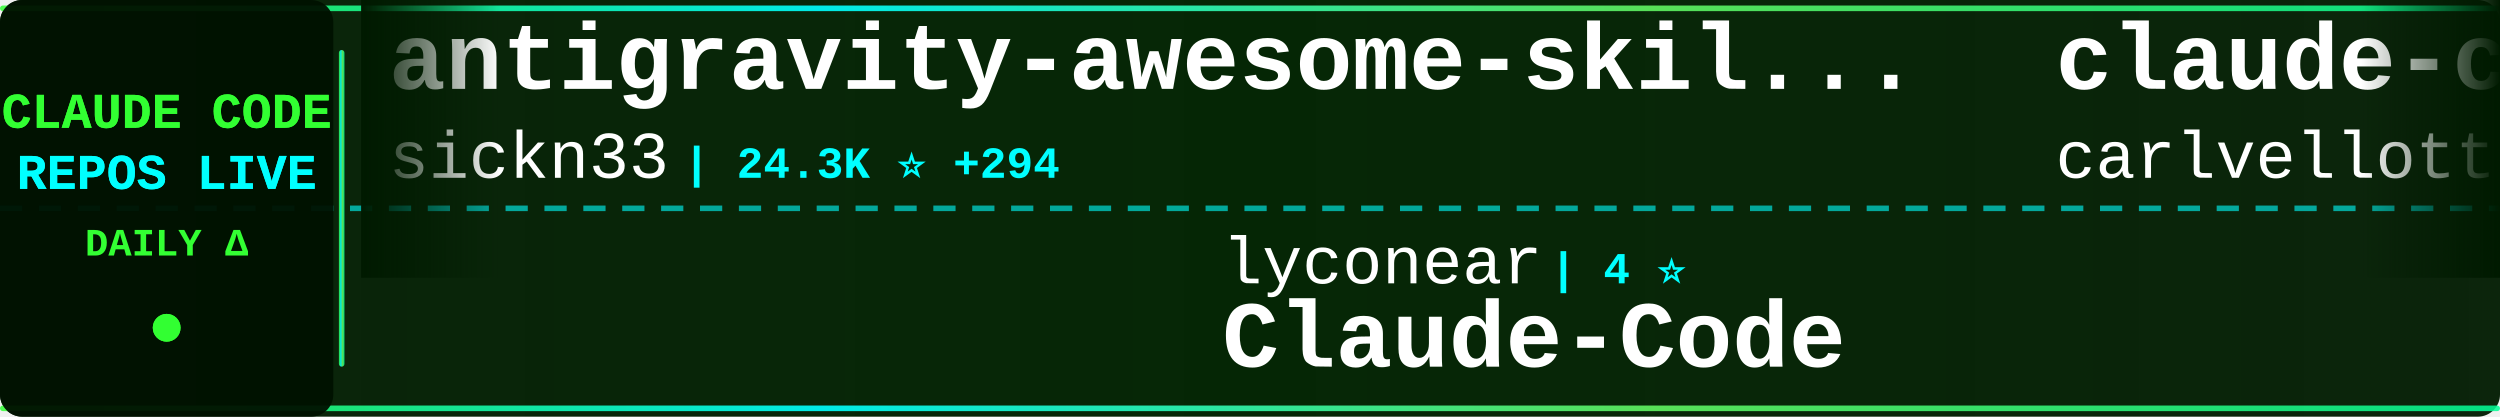
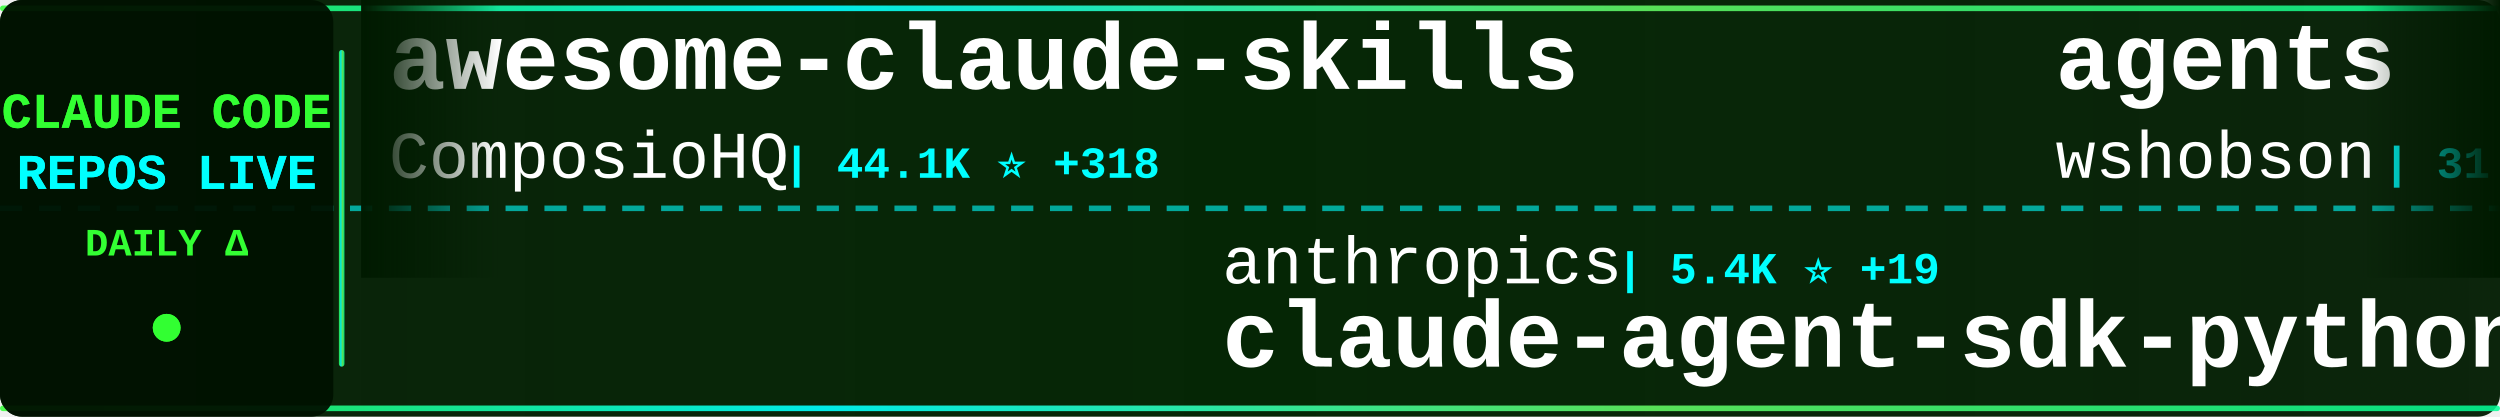
<svg xmlns="http://www.w3.org/2000/svg" width="900" height="150">
  <defs>
    <linearGradient id="tickerBg" x1="0%" y1="0%" x2="100%" y2="0%">
      <stop offset="0%" style="stop-color:#001a00;stop-opacity:0.95" />
      <stop offset="50%" style="stop-color:#002200;stop-opacity:0.98" />
      <stop offset="100%" style="stop-color:#001a00;stop-opacity:0.95" />
    </linearGradient>
    <linearGradient id="borderGrad" x1="0%" y1="0%" x2="100%" y2="0%">
      <stop offset="0%" style="stop-color:#33ff33;stop-opacity:0.85">
        <animate attributeName="stop-opacity" values="0.85;1;0.85" dur="2s" repeatCount="indefinite" />
      </stop>
      <stop offset="33%" style="stop-color:#00ffff;stop-opacity:0.9">
        <animate attributeName="stop-opacity" values="0.9;1;0.9" dur="2.2s" repeatCount="indefinite" />
      </stop>
      <stop offset="66%" style="stop-color:#66ff66;stop-opacity:0.85">
        <animate attributeName="stop-opacity" values="0.85;1;0.85" dur="1.8s" repeatCount="indefinite" />
      </stop>
      <stop offset="100%" style="stop-color:#00ff99;stop-opacity:0.85">
        <animate attributeName="stop-opacity" values="0.85;1;0.85" dur="2s" repeatCount="indefinite" />
      </stop>
    </linearGradient>
    <filter id="textGlow">
      <feGaussianBlur stdDeviation="0.1" result="coloredBlur" />
      <feMerge>
        <feMergeNode in="coloredBlur" />
        <feMergeNode in="SourceGraphic" />
      </feMerge>
    </filter>
    <filter id="metricGlow">
      <feGaussianBlur stdDeviation="0.2" result="coloredBlur" />
      <feMerge>
        <feMergeNode in="coloredBlur" />
        <feMergeNode in="SourceGraphic" />
      </feMerge>
    </filter>
    <linearGradient id="leftFade" x1="0%" y1="0%" x2="100%" y2="0%">
      <stop offset="0%" style="stop-color:#001a00;stop-opacity:1" />
      <stop offset="100%" style="stop-color:#001a00;stop-opacity:0" />
    </linearGradient>
    <linearGradient id="rightFade" x1="0%" y1="0%" x2="100%" y2="0%">
      <stop offset="0%" style="stop-color:#001a00;stop-opacity:0" />
      <stop offset="100%" style="stop-color:#001a00;stop-opacity:1" />
    </linearGradient>
  </defs>
  <rect width="900" height="150" fill="url(#tickerBg)" rx="8" />
  <rect x="0" y="2" width="900" height="2" fill="url(#borderGrad)" rx="1" />
  <rect x="0" y="146" width="900" height="2" fill="url(#borderGrad)" rx="1" />
  <line x1="0" y1="75" x2="900" y2="75" stroke="#00ffff" stroke-width="2" stroke-dasharray="8 6" opacity="0.6" />
  <rect x="0" y="0" width="120" height="150" fill="#001100" opacity="0.95" rx="8" />
  <text x="60" y="46" font-family="'Courier New', monospace" font-size="18" font-weight="bold" fill="#33ff33" text-anchor="middle" filter="url(#textGlow)">
    CLAUDE CODE
  </text>
  <text x="60" y="68" font-family="'Courier New', monospace" font-size="18" font-weight="bold" fill="#00ffff" text-anchor="middle" filter="url(#textGlow)">
    REPOS LIVE
  </text>
  <text x="60" y="92" font-family="'Courier New', monospace" font-size="14" font-weight="bold" fill="#33ff33" text-anchor="middle">
    DAILY Δ
  </text>
  <circle cx="60" cy="118" r="5" fill="#33ff33" filter="url(#metricGlow)">
    <animate attributeName="r" values="4;6;4" dur="1.5s" repeatCount="indefinite" />
    <animate attributeName="opacity" values="0.6;1;0.6" dur="1.5s" repeatCount="indefinite" />
  </circle>
  <rect x="122" y="18" width="2" height="114" fill="url(#borderGrad)" rx="1" />
  <clipPath id="tickerClip">
    <rect x="130" y="0" width="770" height="150" />
  </clipPath>
  <g clip-path="url(#tickerClip)">
    <g id="tickerItems">
      <animateTransform attributeName="transform" attributeType="XML" type="translate" from="0 0" to="-3000 0" dur="54s" repeatCount="indefinite" />
      <g transform="translate(0, 0)">
-         <text x="140" y="32" font-family="'Courier New', monospace" font-size="34" font-weight="bold" fill="#ffffff">antigravity-awesome-skil...</text>
-         <text x="140" y="64" font-family="'Courier New', monospace" font-size="24" font-weight="normal" fill="#ffffff" opacity="1.0">sickn33</text>
-         <text x="246" y="64" font-family="'Courier New', monospace" font-size="16" font-weight="bold" fill="#00ffff"> | 24.3K ⭐ +294</text>
+         <text x="140" y="32" font-family="'Courier New', monospace" font-size="34" font-weight="bold" fill="#ffffff">awesome-claude-skills</text>
+         <text x="140" y="64" font-family="'Courier New', monospace" font-size="24" font-weight="normal" fill="#ffffff" opacity="1.0">ComposioHQ</text>
+         <text x="282" y="64" font-family="'Courier New', monospace" font-size="16" font-weight="bold" fill="#00ffff"> | 44.1K ⭐ +318</text>
      </g>
      <g transform="translate(300, 0)">
-         <text x="140" y="102" font-family="'Courier New', monospace" font-size="24" font-weight="normal" fill="#ffffff" opacity="1.0">lyconear</text>
-         <text x="258" y="102" font-family="'Courier New', monospace" font-size="16" font-weight="bold" fill="#00ffff"> | 4 ⭐</text>
-         <text x="140" y="132" font-family="'Courier New', monospace" font-size="34" font-weight="bold" fill="#ffffff">Claude-Code</text>
+         <text x="140" y="102" font-family="'Courier New', monospace" font-size="24" font-weight="normal" fill="#ffffff" opacity="1.0">anthropics</text>
+         <text x="282" y="102" font-family="'Courier New', monospace" font-size="16" font-weight="bold" fill="#00ffff"> | 5.4K ⭐ +19</text>
+         <text x="140" y="132" font-family="'Courier New', monospace" font-size="34" font-weight="bold" fill="#ffffff">claude-agent-sdk-python</text>
      </g>
      <g transform="translate(600, 0)">
-         <text x="140" y="32" font-family="'Courier New', monospace" font-size="34" font-weight="bold" fill="#ffffff">claude-code-pm-course</text>
-         <text x="140" y="64" font-family="'Courier New', monospace" font-size="24" font-weight="normal" fill="#ffffff" opacity="1.0">carlvellotti</text>
-         <text x="306" y="64" font-family="'Courier New', monospace" font-size="16" font-weight="bold" fill="#00ffff"> | 1.6K ⭐ +4</text>
+         <text x="140" y="32" font-family="'Courier New', monospace" font-size="34" font-weight="bold" fill="#ffffff">agents</text>
+         <text x="140" y="64" font-family="'Courier New', monospace" font-size="24" font-weight="normal" fill="#ffffff" opacity="1.0">wshobson</text>
+         <text x="258" y="64" font-family="'Courier New', monospace" font-size="16" font-weight="bold" fill="#00ffff"> | 31.2K ⭐ +66</text>
      </g>
      <g transform="translate(900, 0)">
-         <text x="140" y="102" font-family="'Courier New', monospace" font-size="24" font-weight="normal" fill="#ffffff" opacity="1.0">anthropics</text>
-         <text x="282" y="102" font-family="'Courier New', monospace" font-size="16" font-weight="bold" fill="#00ffff"> | 77.9K ⭐ +381</text>
-         <text x="140" y="132" font-family="'Courier New', monospace" font-size="34" font-weight="bold" fill="#ffffff">claude-code</text>
+         <text x="140" y="102" font-family="'Courier New', monospace" font-size="24" font-weight="normal" fill="#ffffff" opacity="1.0">alirezarezvani</text>
+         <text x="330" y="102" font-family="'Courier New', monospace" font-size="16" font-weight="bold" fill="#00ffff"> | 5.1K ⭐ +195</text>
+         <text x="140" y="132" font-family="'Courier New', monospace" font-size="34" font-weight="bold" fill="#ffffff">claude-skills</text>
      </g>
      <g transform="translate(1200, 0)">
-         <text x="140" y="32" font-family="'Courier New', monospace" font-size="34" font-weight="bold" fill="#ffffff">claude-code-config</text>
-         <text x="140" y="64" font-family="'Courier New', monospace" font-size="24" font-weight="normal" fill="#ffffff" opacity="1.0">jarrodwatts</text>
-         <text x="294" y="64" font-family="'Courier New', monospace" font-size="16" font-weight="bold" fill="#00ffff"> | 980 ⭐ +2</text>
+         <text x="140" y="32" font-family="'Courier New', monospace" font-size="34" font-weight="bold" fill="#ffffff">claude-code-sub-agents</text>
+         <text x="140" y="64" font-family="'Courier New', monospace" font-size="24" font-weight="normal" fill="#ffffff" opacity="1.0">lst97</text>
+         <text x="222" y="64" font-family="'Courier New', monospace" font-size="16" font-weight="bold" fill="#00ffff"> | 1.5K ⭐ +2</text>
      </g>
      <g transform="translate(1500, 0)">
-         <text x="140" y="102" font-family="'Courier New', monospace" font-size="24" font-weight="normal" fill="#ffffff" opacity="1.0">Alishahryar1</text>
-         <text x="306" y="102" font-family="'Courier New', monospace" font-size="16" font-weight="bold" fill="#00ffff"> | 941 ⭐ +13</text>
-         <text x="140" y="132" font-family="'Courier New', monospace" font-size="34" font-weight="bold" fill="#ffffff">free-claude-code</text>
+         <text x="140" y="102" font-family="'Courier New', monospace" font-size="24" font-weight="normal" fill="#ffffff" opacity="1.0">BloopAI</text>
+         <text x="246" y="102" font-family="'Courier New', monospace" font-size="16" font-weight="bold" fill="#00ffff"> | 23.2K ⭐ +42</text>
+         <text x="140" y="132" font-family="'Courier New', monospace" font-size="34" font-weight="bold" fill="#ffffff">vibe-kanban</text>
      </g>
      <g transform="translate(1800, 0)">
-         <text x="140" y="32" font-family="'Courier New', monospace" font-size="34" font-weight="bold" fill="#ffffff">claude-code-system-promp...</text>
-         <text x="140" y="64" font-family="'Courier New', monospace" font-size="24" font-weight="normal" fill="#ffffff" opacity="1.0">Piebald-AI</text>
-         <text x="282" y="64" font-family="'Courier New', monospace" font-size="16" font-weight="bold" fill="#00ffff"> | 5.9K ⭐ +40</text>
+         <text x="140" y="32" font-family="'Courier New', monospace" font-size="34" font-weight="bold" fill="#ffffff">claude-code</text>
+         <text x="140" y="64" font-family="'Courier New', monospace" font-size="24" font-weight="normal" fill="#ffffff" opacity="1.0">MadAppGang</text>
+         <text x="282" y="64" font-family="'Courier New', monospace" font-size="16" font-weight="bold" fill="#00ffff"> | 245 ⭐ +1</text>
      </g>
      <g transform="translate(2100, 0)">
-         <text x="140" y="102" font-family="'Courier New', monospace" font-size="24" font-weight="normal" fill="#ffffff" opacity="1.0">sugyan</text>
-         <text x="234" y="102" font-family="'Courier New', monospace" font-size="16" font-weight="bold" fill="#00ffff"> | 961 ⭐ +1</text>
-         <text x="140" y="132" font-family="'Courier New', monospace" font-size="34" font-weight="bold" fill="#ffffff">claude-code-webui</text>
+         <text x="140" y="102" font-family="'Courier New', monospace" font-size="24" font-weight="normal" fill="#ffffff" opacity="1.0">qwibitai</text>
+         <text x="258" y="102" font-family="'Courier New', monospace" font-size="16" font-weight="bold" fill="#00ffff"> | 22.9K ⭐ +411</text>
+         <text x="140" y="132" font-family="'Courier New', monospace" font-size="34" font-weight="bold" fill="#ffffff">nanoclaw</text>
      </g>
      <g transform="translate(2400, 0)">
-         <text x="140" y="32" font-family="'Courier New', monospace" font-size="34" font-weight="bold" fill="#ffffff">wechat-bot</text>
-         <text x="140" y="64" font-family="'Courier New', monospace" font-size="24" font-weight="normal" fill="#ffffff" opacity="1.0">cixingguangming55555</text>
-         <text x="402" y="64" font-family="'Courier New', monospace" font-size="16" font-weight="bold" fill="#00ffff"> | 2.5K ⭐</text>
+         <text x="140" y="32" font-family="'Courier New', monospace" font-size="34" font-weight="bold" fill="#ffffff">claude-code-webui</text>
+         <text x="140" y="64" font-family="'Courier New', monospace" font-size="24" font-weight="normal" fill="#ffffff" opacity="1.0">sugyan</text>
+         <text x="234" y="64" font-family="'Courier New', monospace" font-size="16" font-weight="bold" fill="#00ffff"> | 962 ⭐ +1</text>
      </g>
      <g transform="translate(2700, 0)">
-         <text x="140" y="102" font-family="'Courier New', monospace" font-size="24" font-weight="normal" fill="#ffffff" opacity="1.0">frankbria</text>
-         <text x="270" y="102" font-family="'Courier New', monospace" font-size="16" font-weight="bold" fill="#00ffff"> | 7.8K ⭐ +35</text>
-         <text x="140" y="132" font-family="'Courier New', monospace" font-size="34" font-weight="bold" fill="#ffffff">ralph-claude-code</text>
+         <text x="140" y="102" font-family="'Courier New', monospace" font-size="24" font-weight="normal" fill="#ffffff" opacity="1.0">diet103</text>
+         <text x="246" y="102" font-family="'Courier New', monospace" font-size="16" font-weight="bold" fill="#00ffff"> | 9.2K ⭐ +5</text>
+         <text x="140" y="132" font-family="'Courier New', monospace" font-size="34" font-weight="bold" fill="#ffffff">claude-code-infrastructu...</text>
      </g>
      <g transform="translate(3000, 0)">
-         <text x="140" y="32" font-family="'Courier New', monospace" font-size="34" font-weight="bold" fill="#ffffff">antigravity-awesome-skil...</text>
-         <text x="140" y="64" font-family="'Courier New', monospace" font-size="24" font-weight="normal" fill="#ffffff" opacity="1.0">sickn33</text>
-         <text x="246" y="64" font-family="'Courier New', monospace" font-size="16" font-weight="bold" fill="#00ffff"> | 24.3K ⭐ +294</text>
+         <text x="140" y="32" font-family="'Courier New', monospace" font-size="34" font-weight="bold" fill="#ffffff">awesome-claude-skills</text>
+         <text x="140" y="64" font-family="'Courier New', monospace" font-size="24" font-weight="normal" fill="#ffffff" opacity="1.0">ComposioHQ</text>
+         <text x="282" y="64" font-family="'Courier New', monospace" font-size="16" font-weight="bold" fill="#00ffff"> | 44.1K ⭐ +318</text>
      </g>
      <g transform="translate(3300, 0)">
-         <text x="140" y="102" font-family="'Courier New', monospace" font-size="24" font-weight="normal" fill="#ffffff" opacity="1.0">lyconear</text>
-         <text x="258" y="102" font-family="'Courier New', monospace" font-size="16" font-weight="bold" fill="#00ffff"> | 4 ⭐</text>
-         <text x="140" y="132" font-family="'Courier New', monospace" font-size="34" font-weight="bold" fill="#ffffff">Claude-Code</text>
+         <text x="140" y="102" font-family="'Courier New', monospace" font-size="24" font-weight="normal" fill="#ffffff" opacity="1.0">anthropics</text>
+         <text x="282" y="102" font-family="'Courier New', monospace" font-size="16" font-weight="bold" fill="#00ffff"> | 5.4K ⭐ +19</text>
+         <text x="140" y="132" font-family="'Courier New', monospace" font-size="34" font-weight="bold" fill="#ffffff">claude-agent-sdk-python</text>
      </g>
      <g transform="translate(3600, 0)">
-         <text x="140" y="32" font-family="'Courier New', monospace" font-size="34" font-weight="bold" fill="#ffffff">claude-code-pm-course</text>
-         <text x="140" y="64" font-family="'Courier New', monospace" font-size="24" font-weight="normal" fill="#ffffff" opacity="1.0">carlvellotti</text>
-         <text x="306" y="64" font-family="'Courier New', monospace" font-size="16" font-weight="bold" fill="#00ffff"> | 1.6K ⭐ +4</text>
+         <text x="140" y="32" font-family="'Courier New', monospace" font-size="34" font-weight="bold" fill="#ffffff">agents</text>
+         <text x="140" y="64" font-family="'Courier New', monospace" font-size="24" font-weight="normal" fill="#ffffff" opacity="1.0">wshobson</text>
+         <text x="258" y="64" font-family="'Courier New', monospace" font-size="16" font-weight="bold" fill="#00ffff"> | 31.2K ⭐ +66</text>
      </g>
      <g transform="translate(3900, 0)">
-         <text x="140" y="102" font-family="'Courier New', monospace" font-size="24" font-weight="normal" fill="#ffffff" opacity="1.0">anthropics</text>
-         <text x="282" y="102" font-family="'Courier New', monospace" font-size="16" font-weight="bold" fill="#00ffff"> | 77.9K ⭐ +381</text>
-         <text x="140" y="132" font-family="'Courier New', monospace" font-size="34" font-weight="bold" fill="#ffffff">claude-code</text>
+         <text x="140" y="102" font-family="'Courier New', monospace" font-size="24" font-weight="normal" fill="#ffffff" opacity="1.0">alirezarezvani</text>
+         <text x="330" y="102" font-family="'Courier New', monospace" font-size="16" font-weight="bold" fill="#00ffff"> | 5.1K ⭐ +195</text>
+         <text x="140" y="132" font-family="'Courier New', monospace" font-size="34" font-weight="bold" fill="#ffffff">claude-skills</text>
      </g>
    </g>
  </g>
  <rect x="130" y="0" width="50" height="100" fill="url(#leftFade)" />
  <rect x="850" y="0" width="50" height="100" fill="url(#rightFade)" />
</svg>
